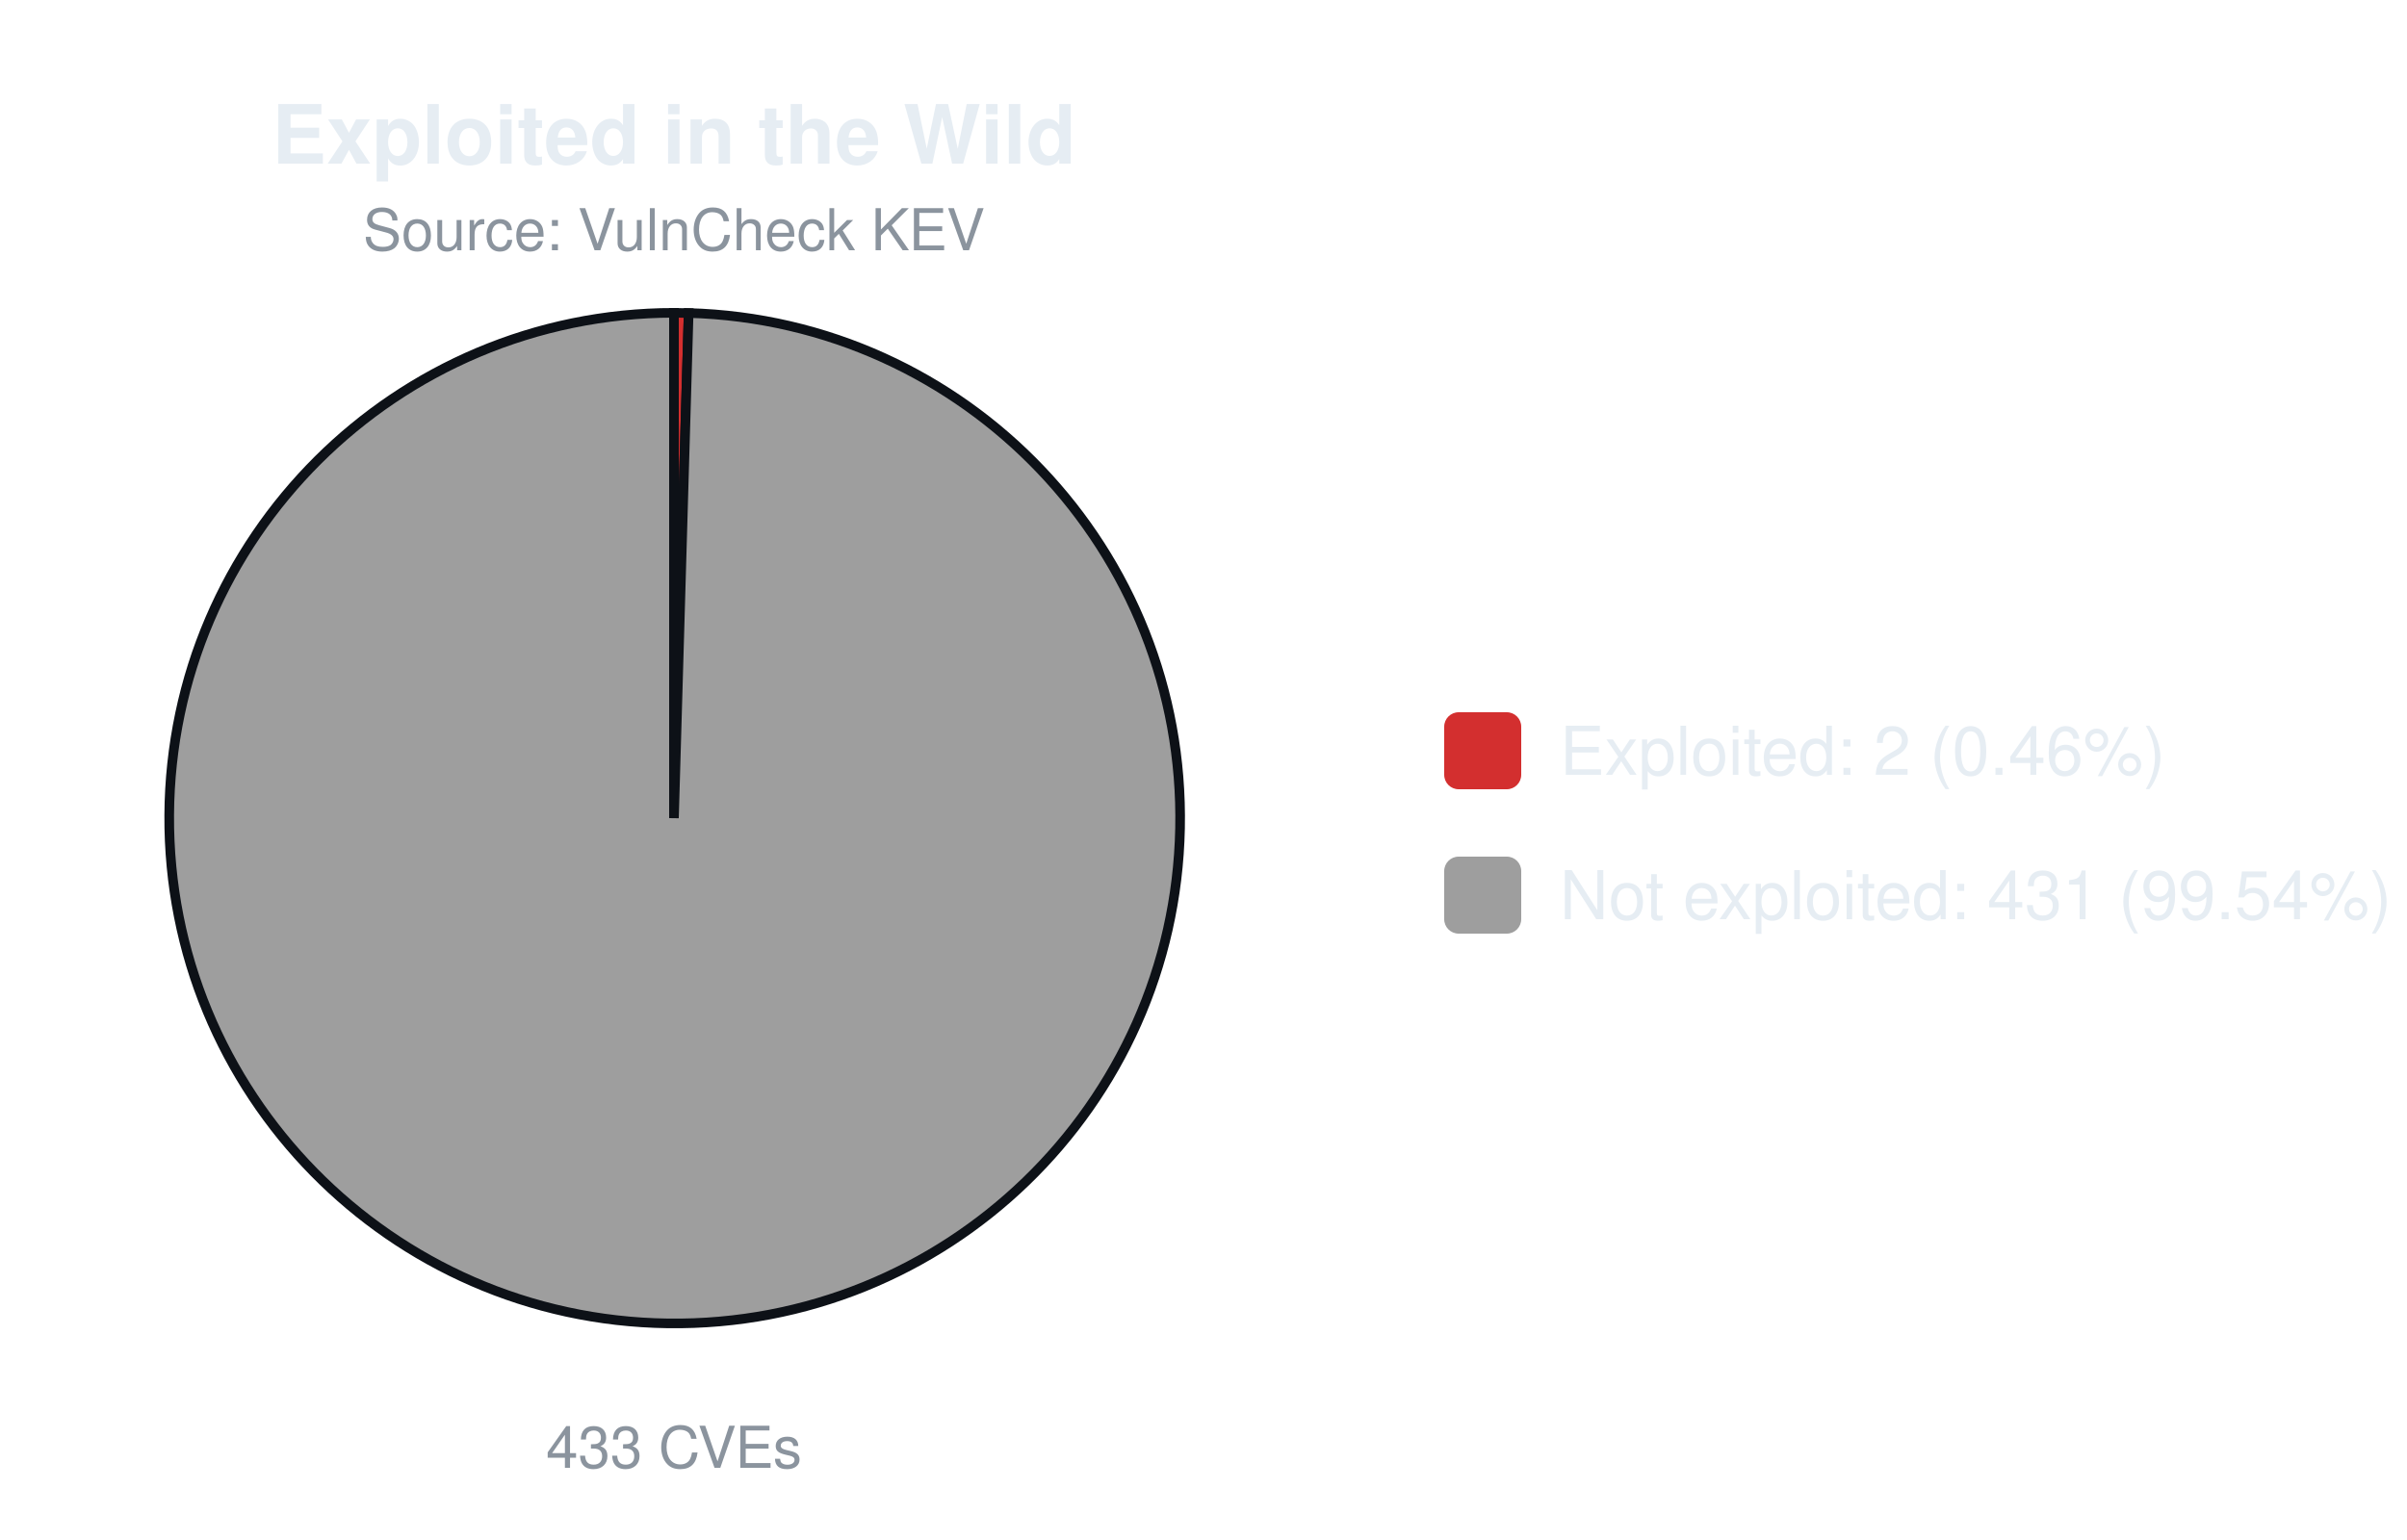
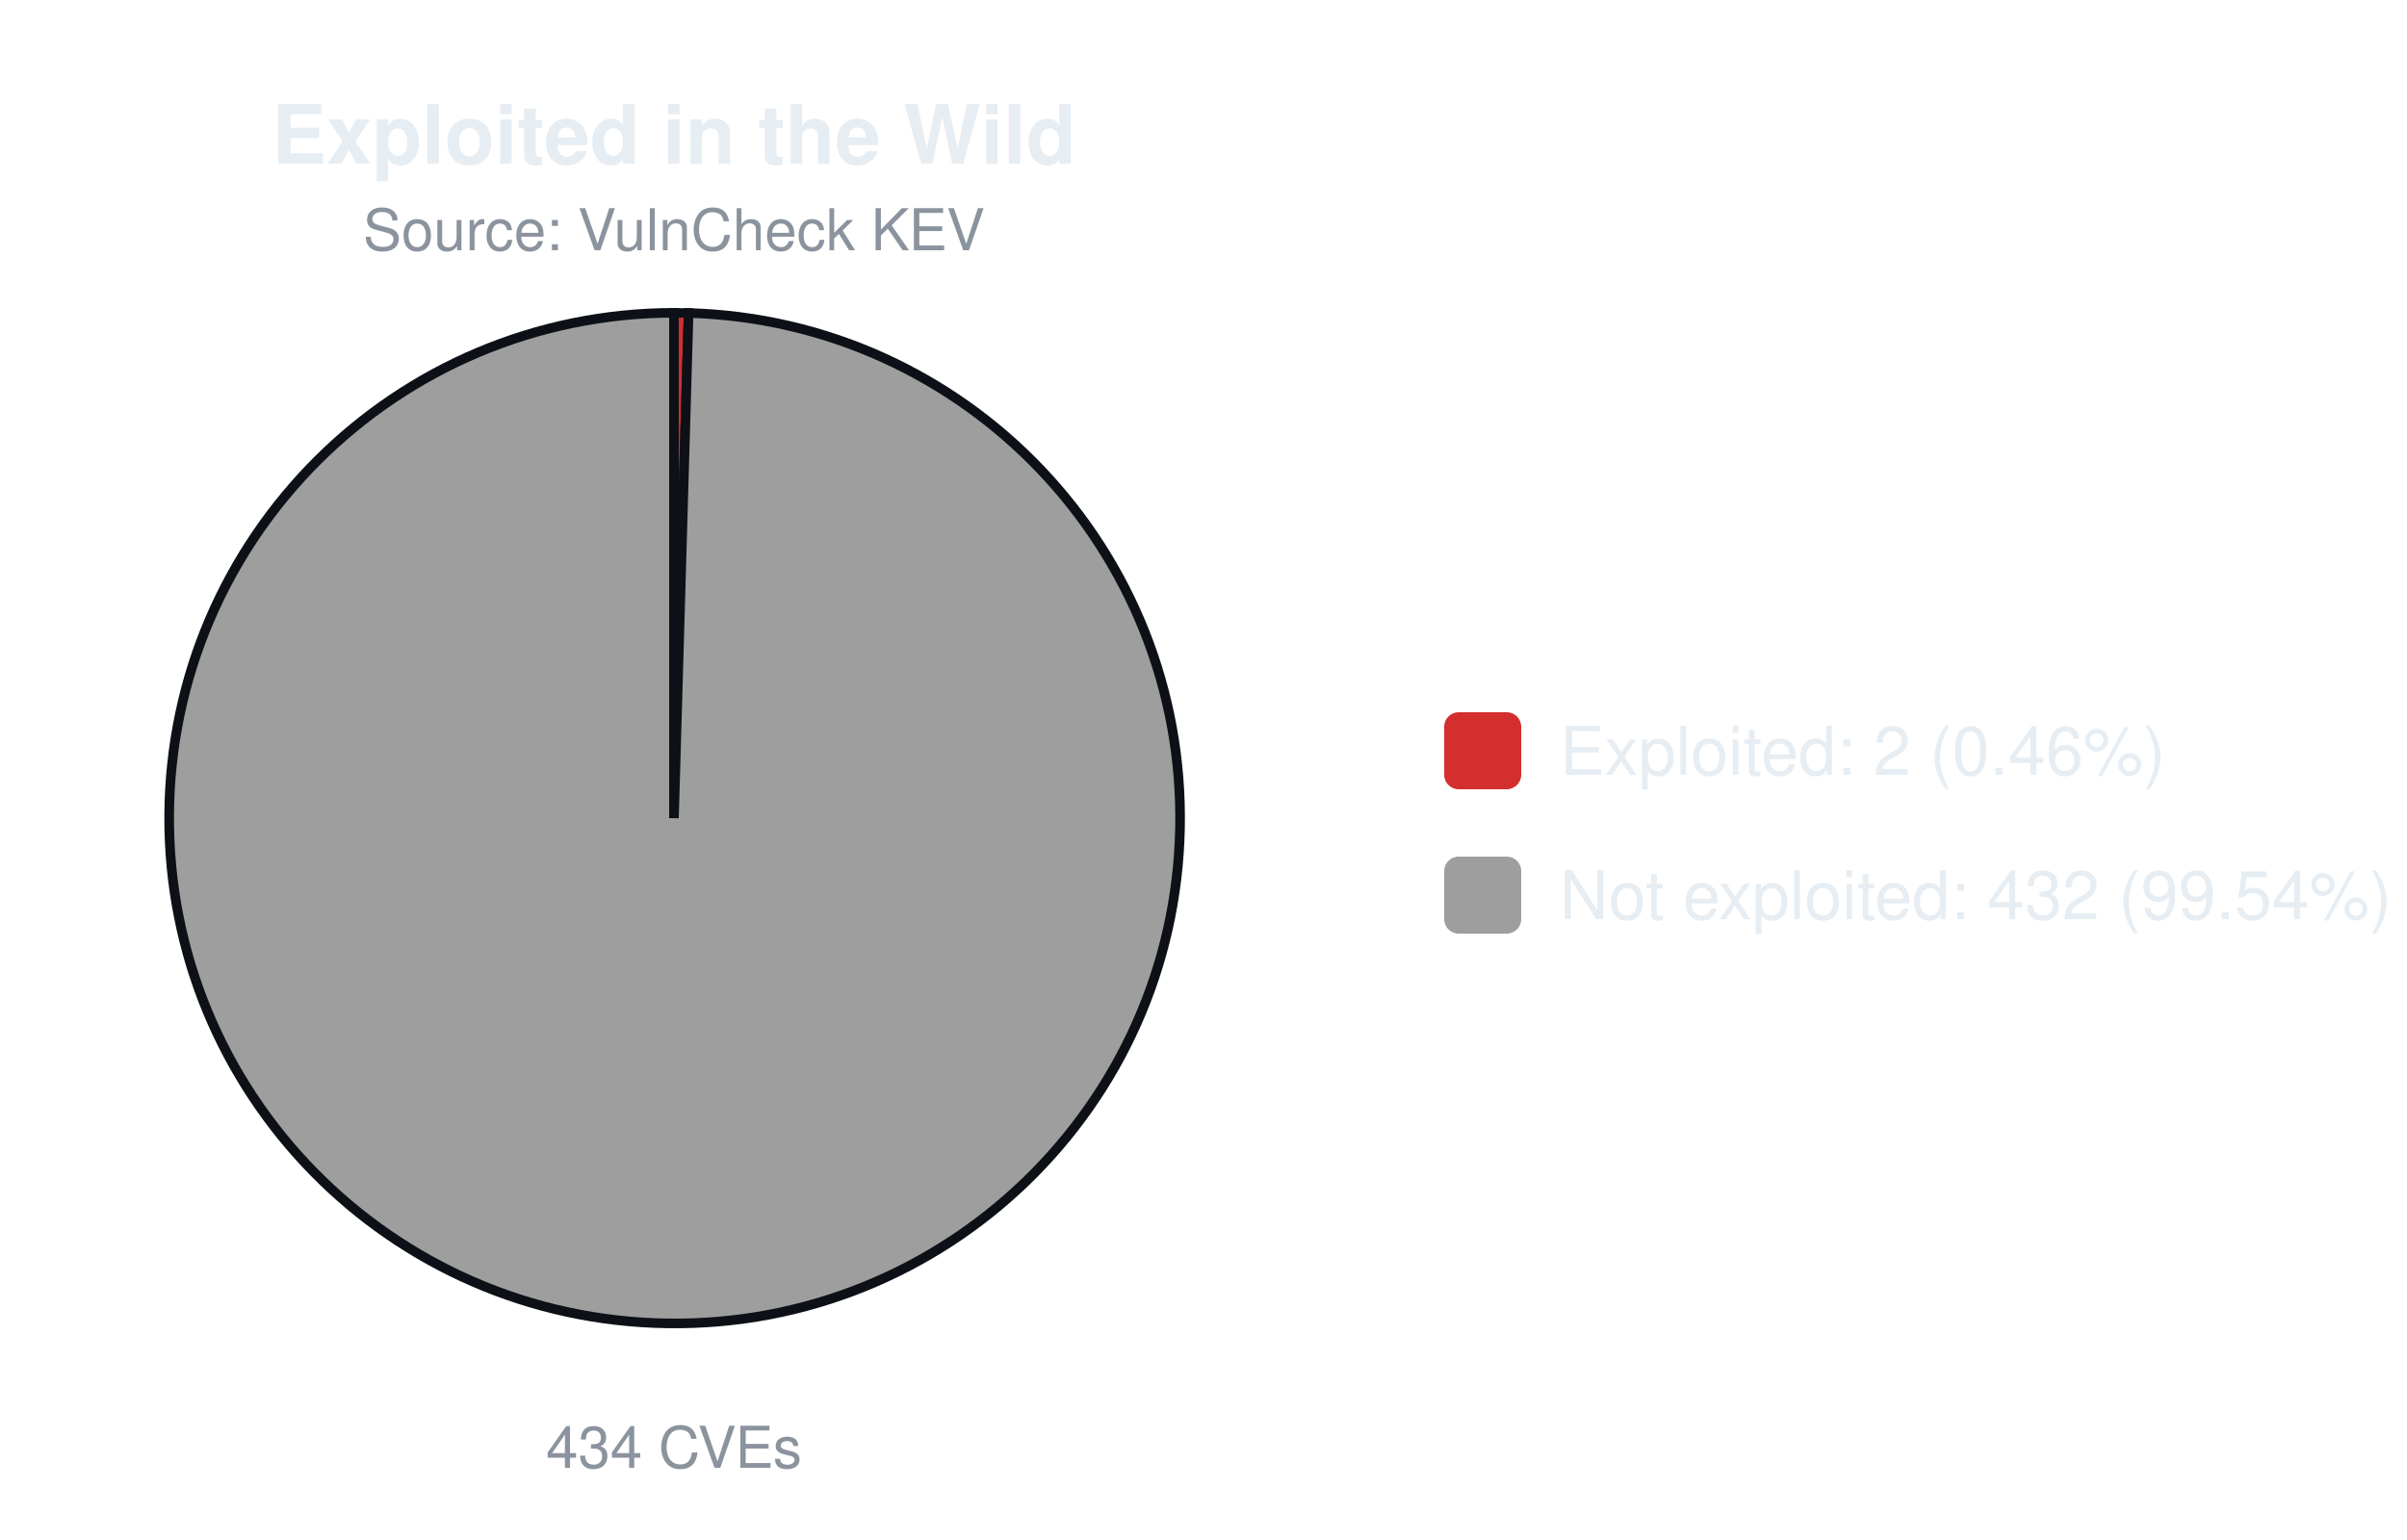
<svg xmlns="http://www.w3.org/2000/svg" width="500" height="320" viewBox="0 0 500 320" font-family="-apple-system,Segoe UI,Helvetica,Arial,sans-serif">
  <text x="140.0" y="34" font-size="17" font-weight="600" text-anchor="middle" fill="#e6edf3">Exploited in the Wild</text>
  <text x="140.0" y="52" font-size="12" text-anchor="middle" fill="#8b949e">Source: VulnCheck KEV</text>
-   <path d="M140.00,170.00 L140.00,65.00 A105.0,105.0 0 0 1 143.05,65.04 Z" fill="#d32f2f" stroke="#0d1117" stroke-width="2" />
-   <path d="M140.00,170.00 L143.05,65.04 A105.0,105.0 0 1 1 140.00,65.00 Z" fill="#9e9e9e" stroke="#0d1117" stroke-width="2" />
-   <text x="140.0" y="305" font-size="12" text-anchor="middle" fill="#8b949e">433 CVEs</text>
+   <path d="M140.00,170.00 L140.00,65.00 A105.0,105.0 0 0 1 143.04,65.04 Z" fill="#d32f2f" stroke="#0d1117" stroke-width="2" />
+   <path d="M140.00,170.00 L143.04,65.04 A105.0,105.0 0 1 1 140.00,65.00 Z" fill="#9e9e9e" stroke="#0d1117" stroke-width="2" />
+   <text x="140.0" y="305" font-size="12" text-anchor="middle" fill="#8b949e">434 CVEs</text>
  <rect x="300.0" y="148.0" width="16" height="16" rx="3" fill="#d32f2f" />
  <text x="324.0" y="161.0" font-size="14" fill="#e6edf3">Exploited: 2 (0.46%)</text>
  <rect x="300.0" y="178.0" width="16" height="16" rx="3" fill="#9e9e9e" />
-   <text x="324.0" y="191.0" font-size="14" fill="#e6edf3">Not exploited: 431 (99.54%)</text>
+   <text x="324.0" y="191.0" font-size="14" fill="#e6edf3">Not exploited: 432 (99.54%)</text>
</svg>
